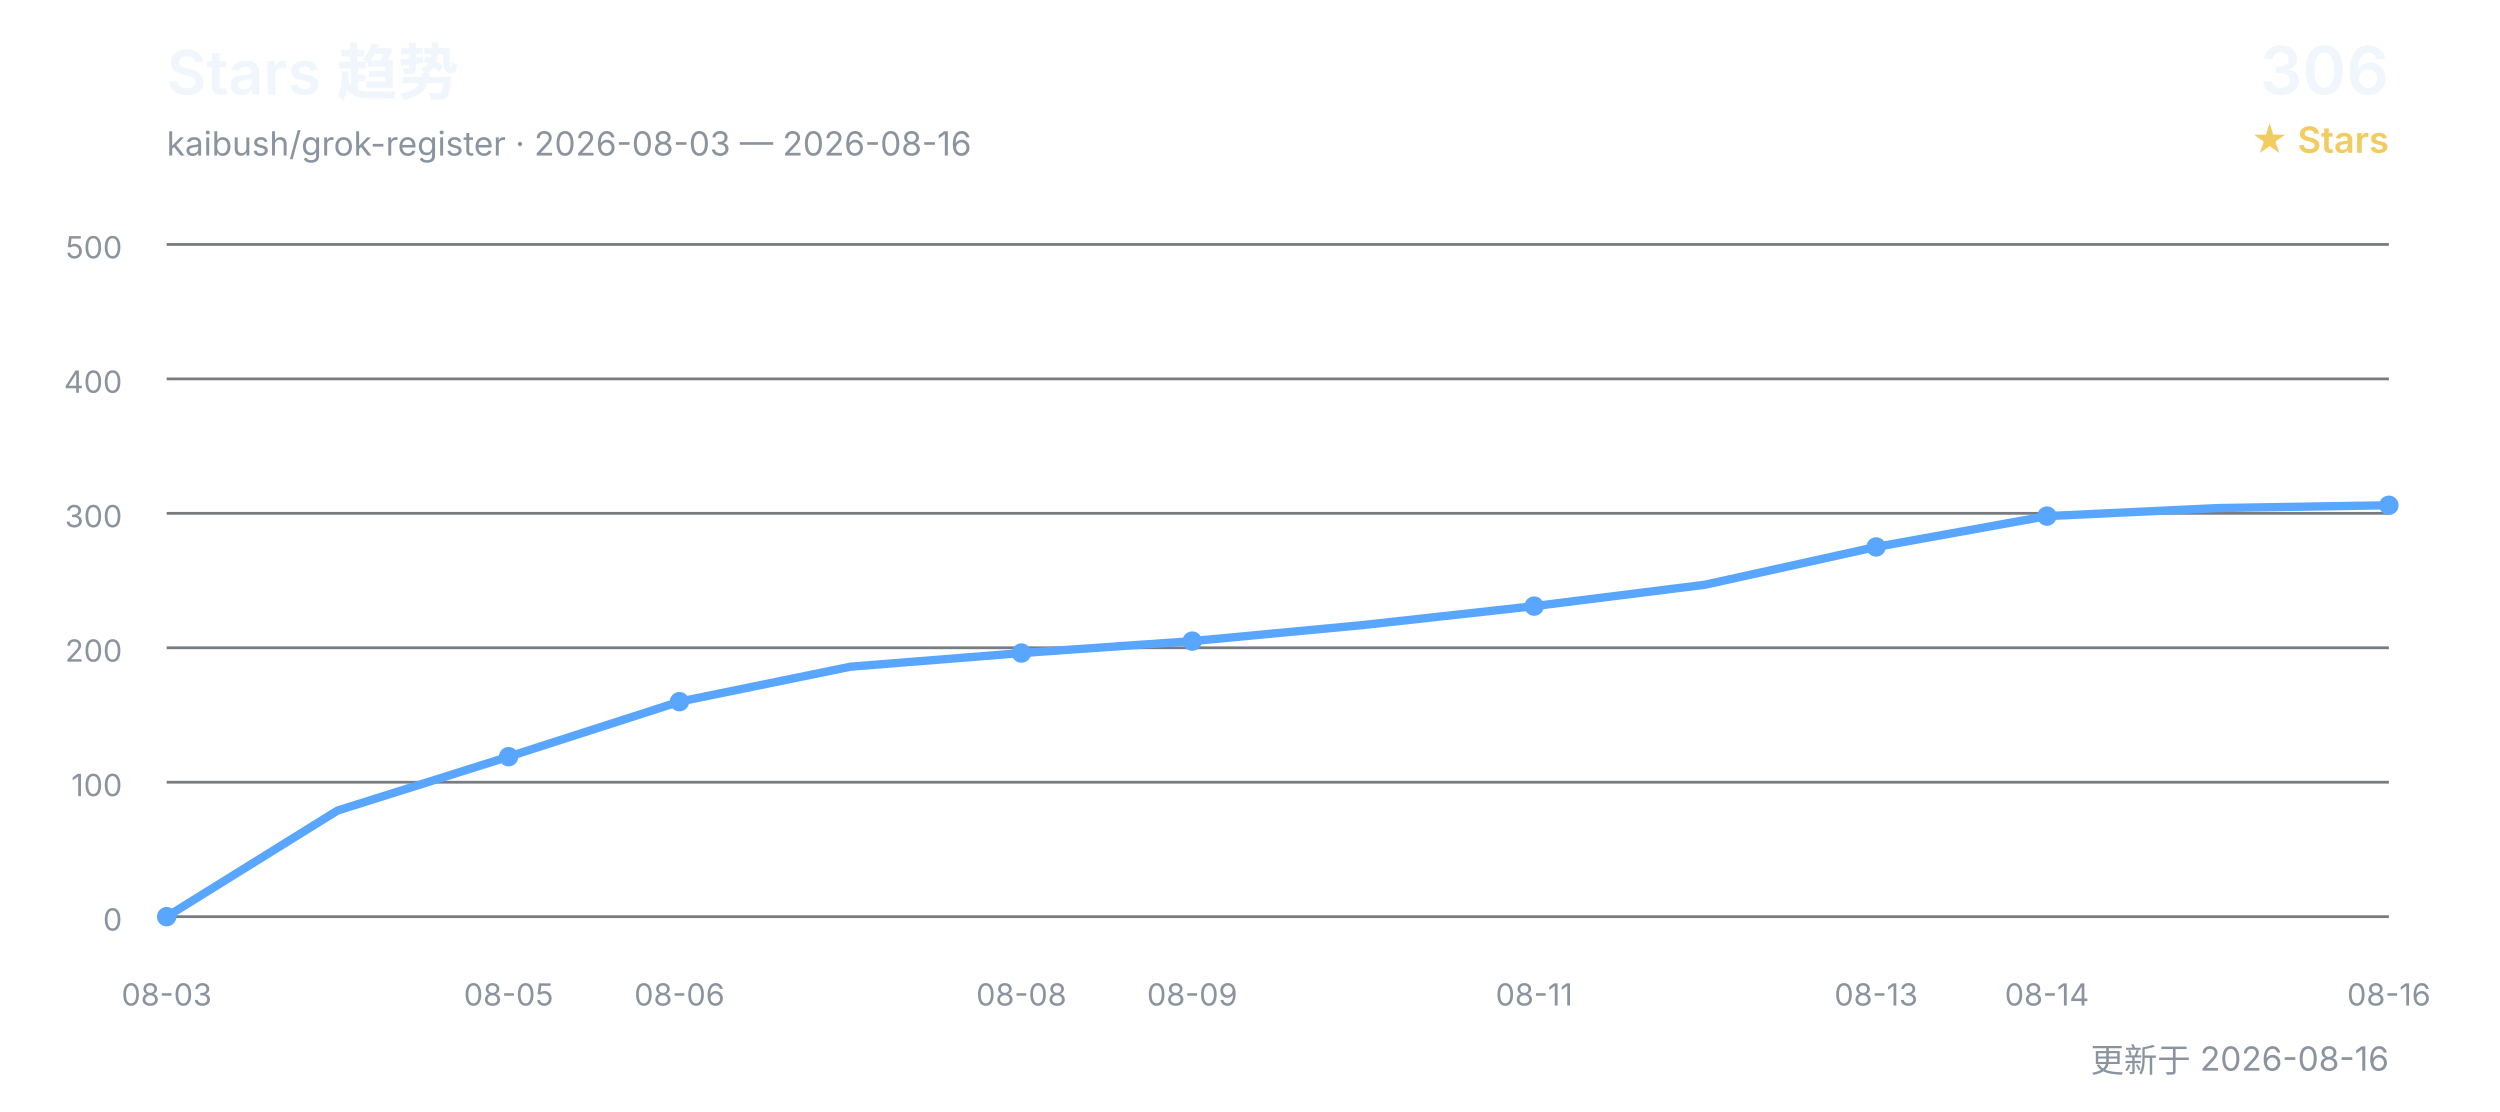
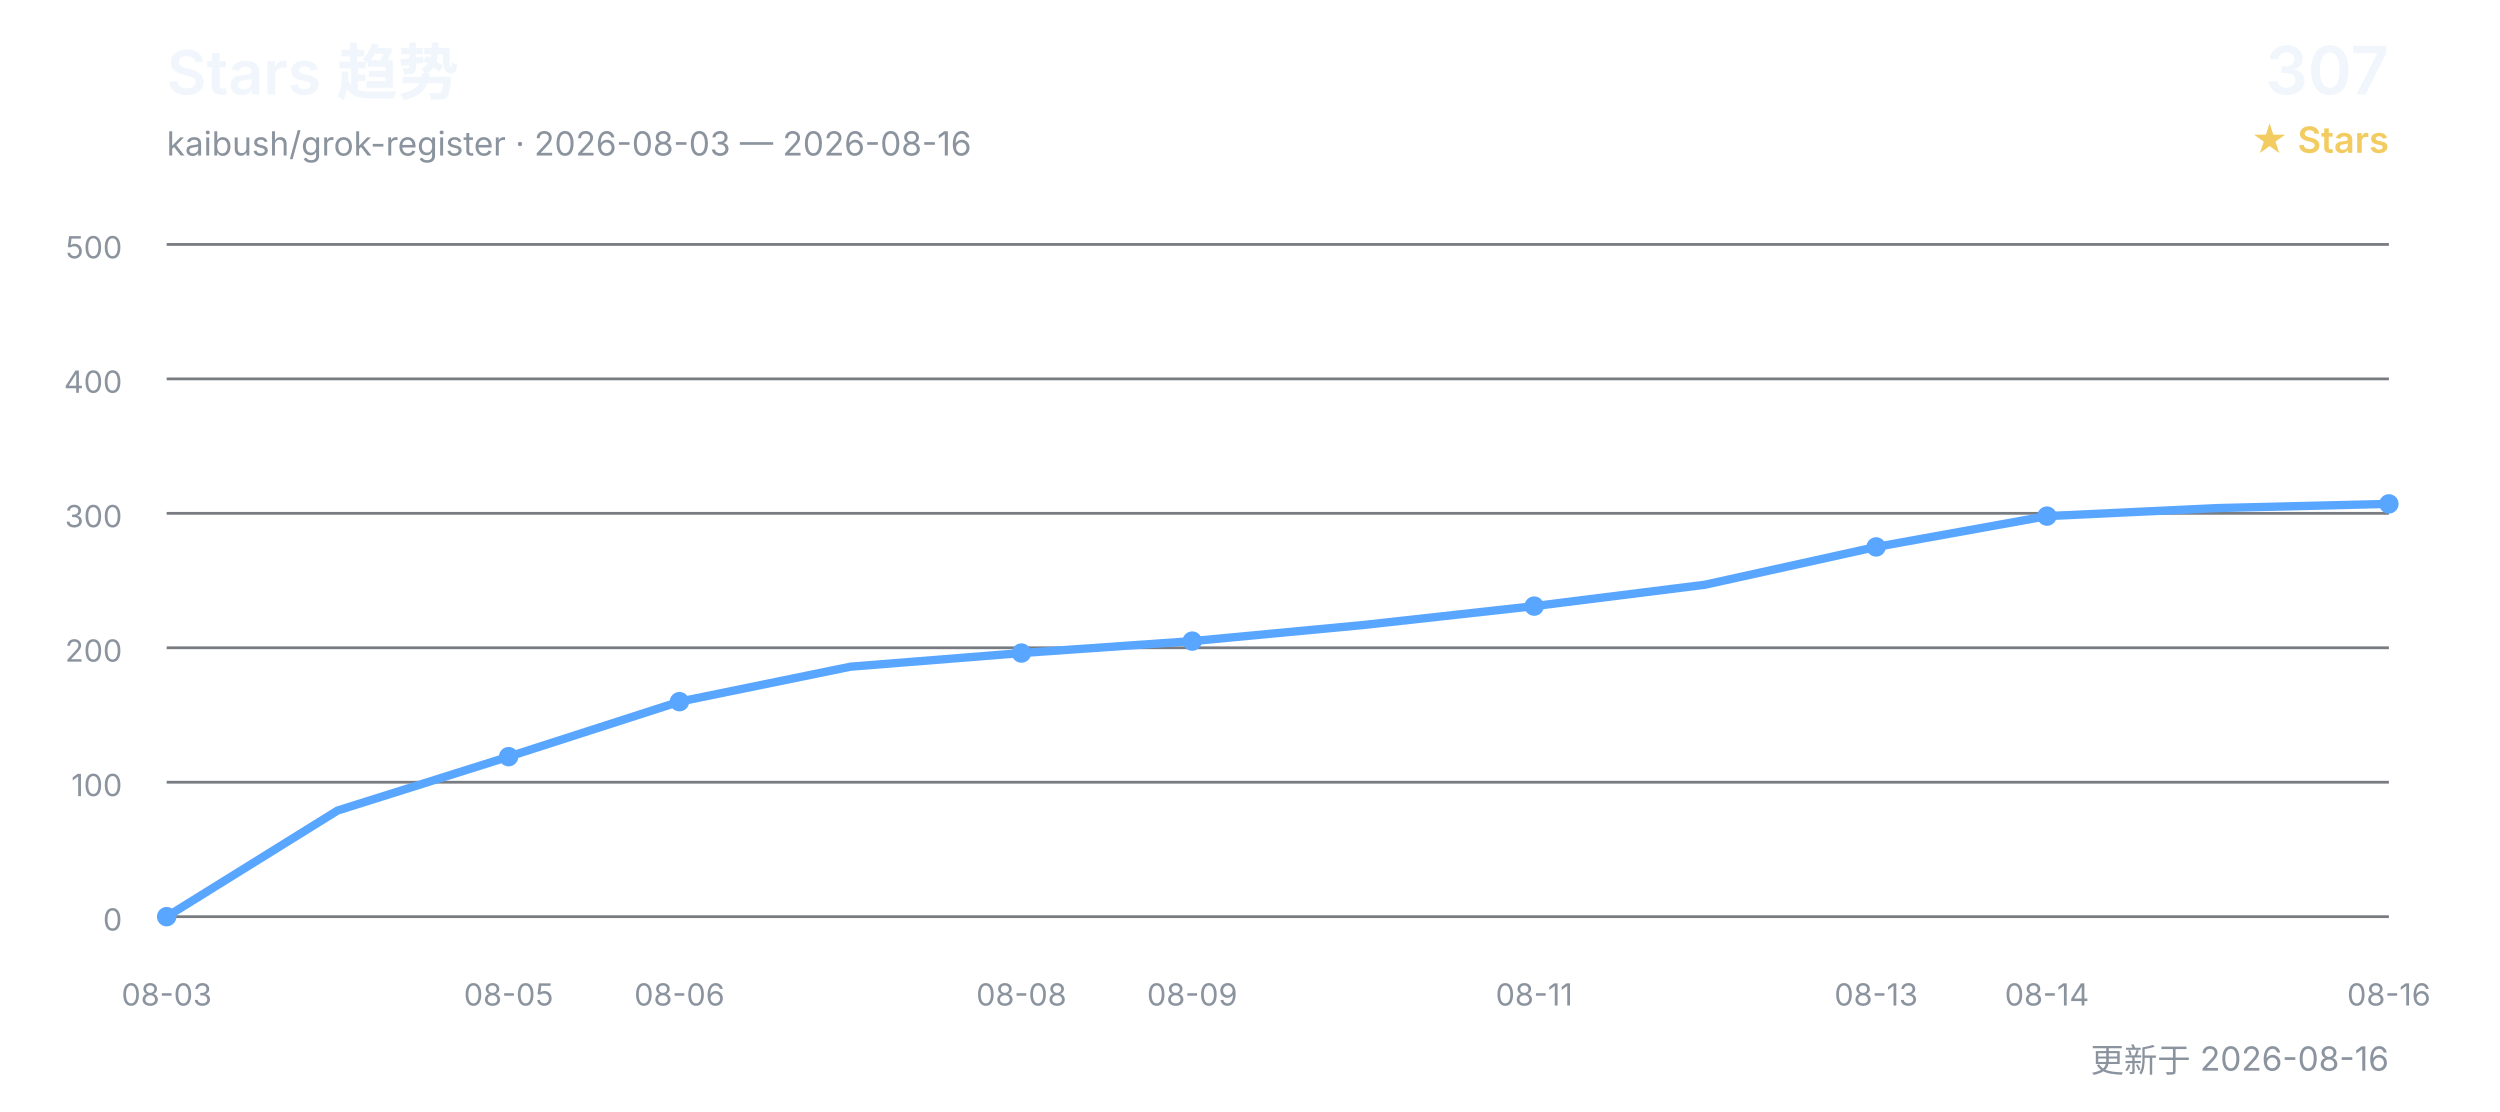
<svg xmlns="http://www.w3.org/2000/svg" width="900" height="400" viewBox="0 0 900 400" role="img" aria-labelledby="title desc">
  <defs>
    <style>
      text { font-family: Inter, "Segoe UI", Arial, "Noto Sans CJK SC", sans-serif; }
      .title { fill: #f0f6fc; font-size: 22px; font-weight: 600; }
      .subtitle { fill: #8b949e; font-size: 12px; }
      .count { fill: #f0f6fc; font-size: 24px; font-weight: 600; }
      .count-label { fill: #f2cc60; font-size: 13px; font-weight: 600; }
      .grid { stroke: #30363d; stroke-width: 1; opacity: 0.65; }
      .axis { fill: #8b949e; font-size: 11px; }
      .line { fill: none; stroke: #58a6ff; stroke-width: 3; stroke-linecap: round; stroke-linejoin: round; }
      .point { fill: #58a6ff; }
    </style>
  </defs>
  <text x="60" y="34" class="title">Stars 趋势</text>
  <text x="60" y="56" class="subtitle">kaibush/grok-register · 2026-08-03 — 2026-08-16</text>
-   <text x="860" y="34" class="count" text-anchor="end">306</text>
+   <text x="860" y="34" class="count" text-anchor="end">307</text>
  <text x="860" y="55" class="count-label" text-anchor="end">★ Stars</text>
  <line x1="60" y1="330.0" x2="860" y2="330.0" class="grid" />
  <text x="44" y="335.0" class="axis" text-anchor="end">0</text>
  <line x1="60" y1="281.6" x2="860" y2="281.6" class="grid" />
  <text x="44" y="286.6" class="axis" text-anchor="end">100</text>
  <line x1="60" y1="233.2" x2="860" y2="233.2" class="grid" />
  <text x="44" y="238.2" class="axis" text-anchor="end">200</text>
  <line x1="60" y1="184.8" x2="860" y2="184.8" class="grid" />
  <text x="44" y="189.8" class="axis" text-anchor="end">300</text>
  <line x1="60" y1="136.4" x2="860" y2="136.4" class="grid" />
  <text x="44" y="141.4" class="axis" text-anchor="end">400</text>
  <line x1="60" y1="88.0" x2="860" y2="88.0" class="grid" />
  <text x="44" y="93.0" class="axis" text-anchor="end">500</text>
-   <polyline points="60.0,330.0 121.5,291.8 183.1,272.4 244.6,252.6 306.2,240.0 367.7,235.1 429.2,230.8 490.8,225.0 552.3,218.2 613.8,210.5 675.4,196.9 736.9,185.8 798.5,182.9 860.0,181.9" class="line" />
+   <polyline points="60.0,330.0 121.5,291.8 183.1,272.4 244.6,252.6 306.2,240.0 367.7,235.1 429.2,230.8 490.8,225.0 552.3,218.2 613.8,210.5 675.4,196.9 736.9,185.8 798.5,182.9 860.0,181.4" class="line" />
  <text x="60.0" y="362" class="axis" text-anchor="middle">08-03</text>
  <circle cx="60.0" cy="330.0" r="3.5" class="point" />
  <text x="183.1" y="362" class="axis" text-anchor="middle">08-05</text>
  <circle cx="183.1" cy="272.4" r="3.5" class="point" />
  <text x="244.6" y="362" class="axis" text-anchor="middle">08-06</text>
  <circle cx="244.6" cy="252.6" r="3.5" class="point" />
  <text x="367.7" y="362" class="axis" text-anchor="middle">08-08</text>
  <circle cx="367.7" cy="235.1" r="3.5" class="point" />
  <text x="429.2" y="362" class="axis" text-anchor="middle">08-09</text>
  <circle cx="429.2" cy="230.8" r="3.5" class="point" />
  <text x="552.3" y="362" class="axis" text-anchor="middle">08-11</text>
  <circle cx="552.3" cy="218.2" r="3.5" class="point" />
  <text x="675.4" y="362" class="axis" text-anchor="middle">08-13</text>
  <circle cx="675.4" cy="196.9" r="3.5" class="point" />
  <text x="736.9" y="362" class="axis" text-anchor="middle">08-14</text>
  <circle cx="736.9" cy="185.8" r="3.5" class="point" />
  <text x="860.0" y="362" class="axis" text-anchor="middle">08-16</text>
-   <circle cx="860.0" cy="181.9" r="3.5" class="point" />
+   <circle cx="860.0" cy="181.4" r="3.5" class="point" />
  <text x="860" y="386" class="subtitle" text-anchor="end">更新于 2026-08-16</text>
</svg>
